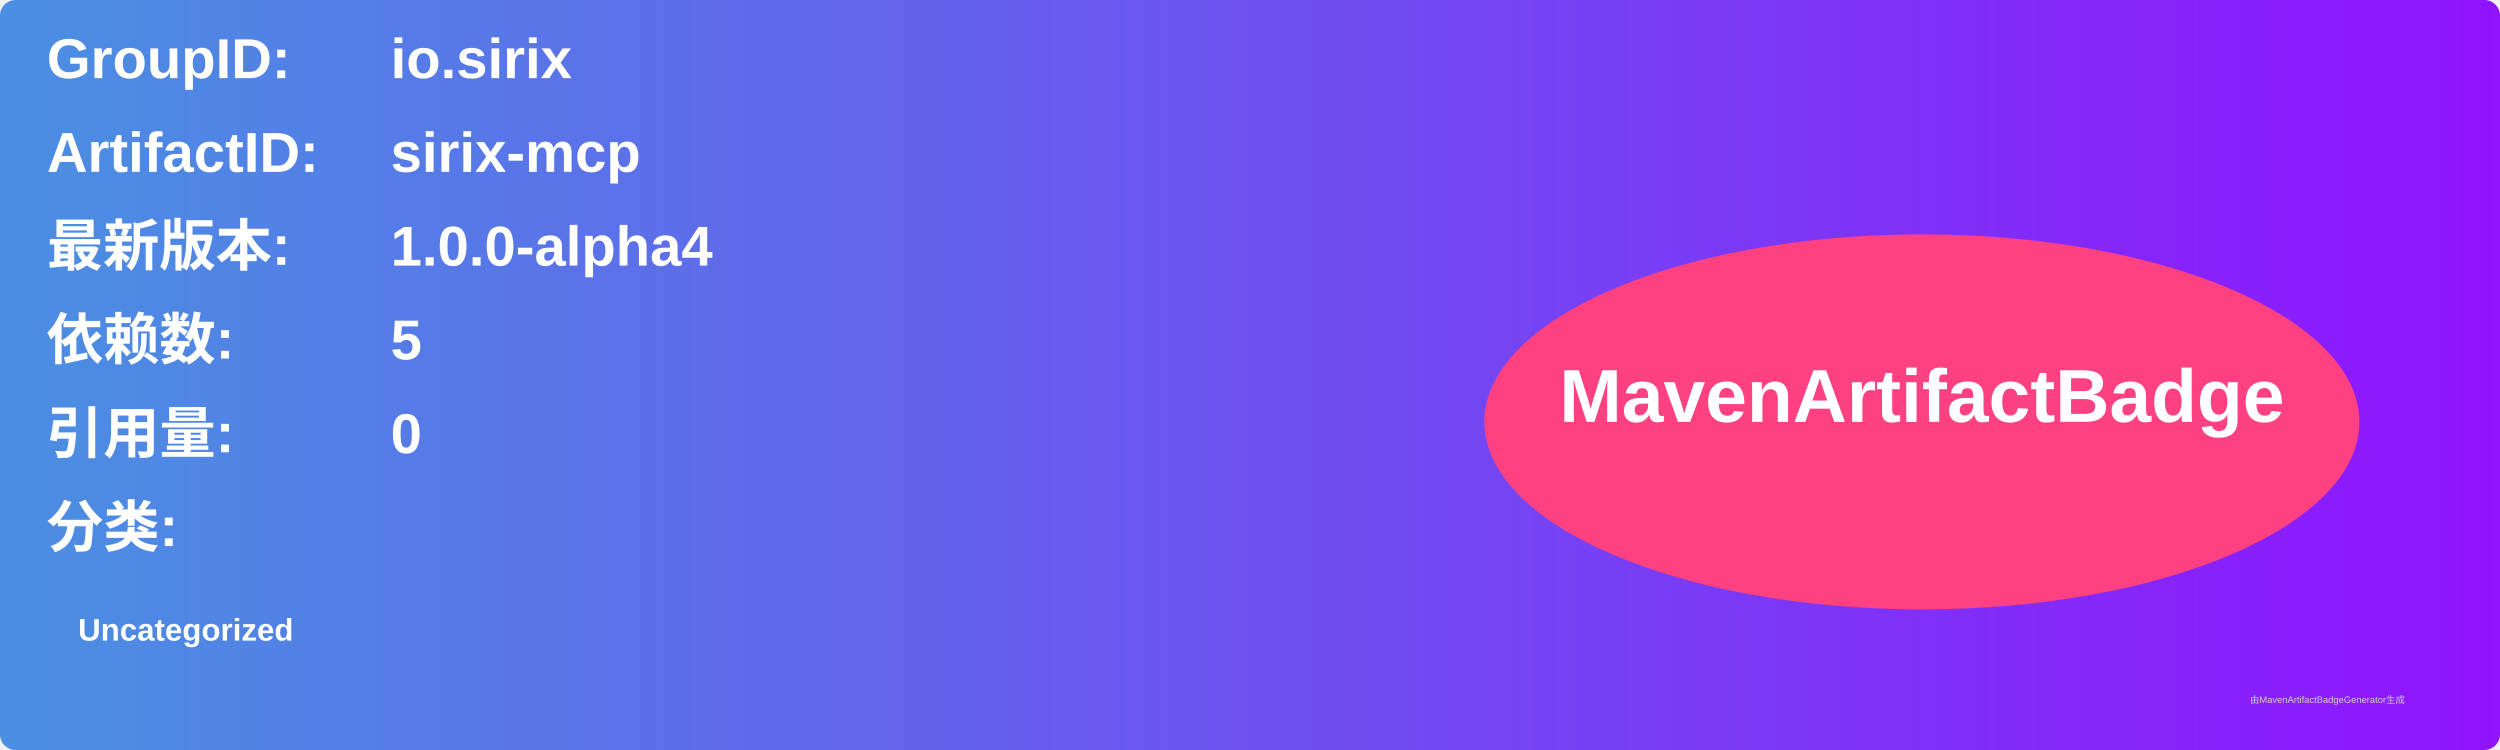
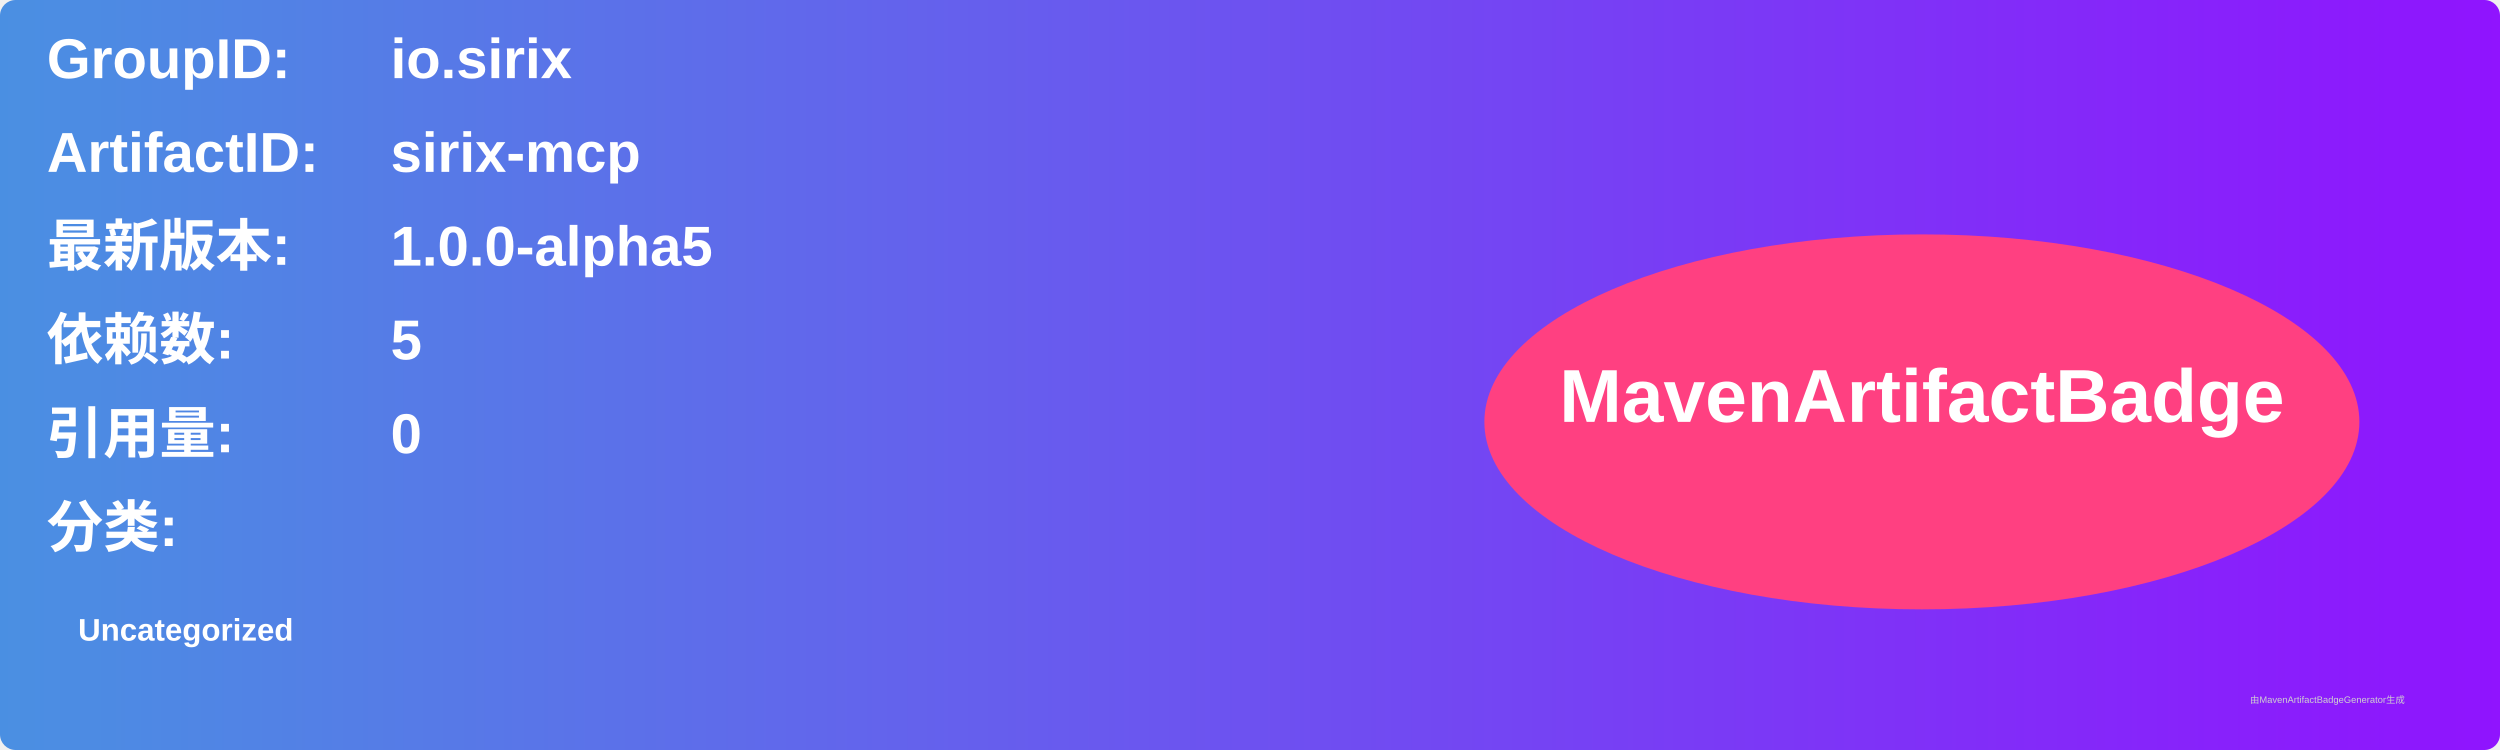
<svg xmlns="http://www.w3.org/2000/svg" width="800" height="240" viewBox="0 0 800 240">
  <linearGradient id="grad" x1="0%" y1="0%" x2="100%" y2="0%">
    <stop offset="0%" stop-color="#4a90e2" />
    <stop offset="100%" stop-color="#9013fe" />
  </linearGradient>
  <rect width="100%" height="100%" rx="5" ry="5" fill="url(#grad)" />
  <g transform="translate(15, 15)">
    <text x="0" y="10" font-family="Arial" font-size="18" fill="white" font-weight="bold" width="260">GroupID:</text>
    <text x="110" y="10" font-family="Arial" font-size="18" fill="white" font-weight="bold" width="460">io.sirix</text>
    <text x="0" y="40" font-family="Arial" font-size="18" fill="white" font-weight="bold" width="260">ArtifactID:</text>
    <text x="110" y="40" font-family="Arial" font-size="18" fill="white" font-weight="bold" width="460">sirix-mcp</text>
    <text x="0" y="70" font-family="Arial" font-size="18" fill="white" font-weight="bold">最新版本:</text>
    <text x="110" y="70" font-family="Arial" font-size="18" fill="white" font-weight="bold">
-       <tspan font-weight="bold">1.0.0-alpha4</tspan>
+       <tspan font-weight="bold">1.0.0-alpha5</tspan>
    </text>
    <text x="0" y="100" font-family="Arial" font-size="18" fill="white" font-weight="bold">依赖数: </text>
    <text x="110" y="100" font-family="Arial" font-size="18" fill="white">
      <tspan font-weight="bold">5</tspan>
    </text>
    <text x="0" y="130" font-family="Arial" font-size="18" fill="white" font-weight="bold">引用量: </text>
    <text x="110" y="130" font-family="Arial" font-size="18" fill="white">
      <tspan font-weight="bold">0</tspan>
    </text>
    <text x="0" y="160" font-family="Arial" font-size="18" fill="white" font-weight="bold">分类:</text>
    <text x="10" y="190" font-family="Arial" font-size="10" fill="white">
      <tspan font-weight="bold">Uncategorized</tspan>
    </text>
    <ellipse cx="600" cy="120" rx="140" ry="60" fill="#ff4081" />
    <text x="600" y="120" text-anchor="middle" font-family="Arial" font-size="24" fill="white" font-weight="bold">MavenArtifactBadge</text>
  </g>
  <text x="720" y="225" font-family="Arial" font-size="3" fill="#d0d0d0">由MavenArtifactBadgeGenerator生成</text>
</svg>
